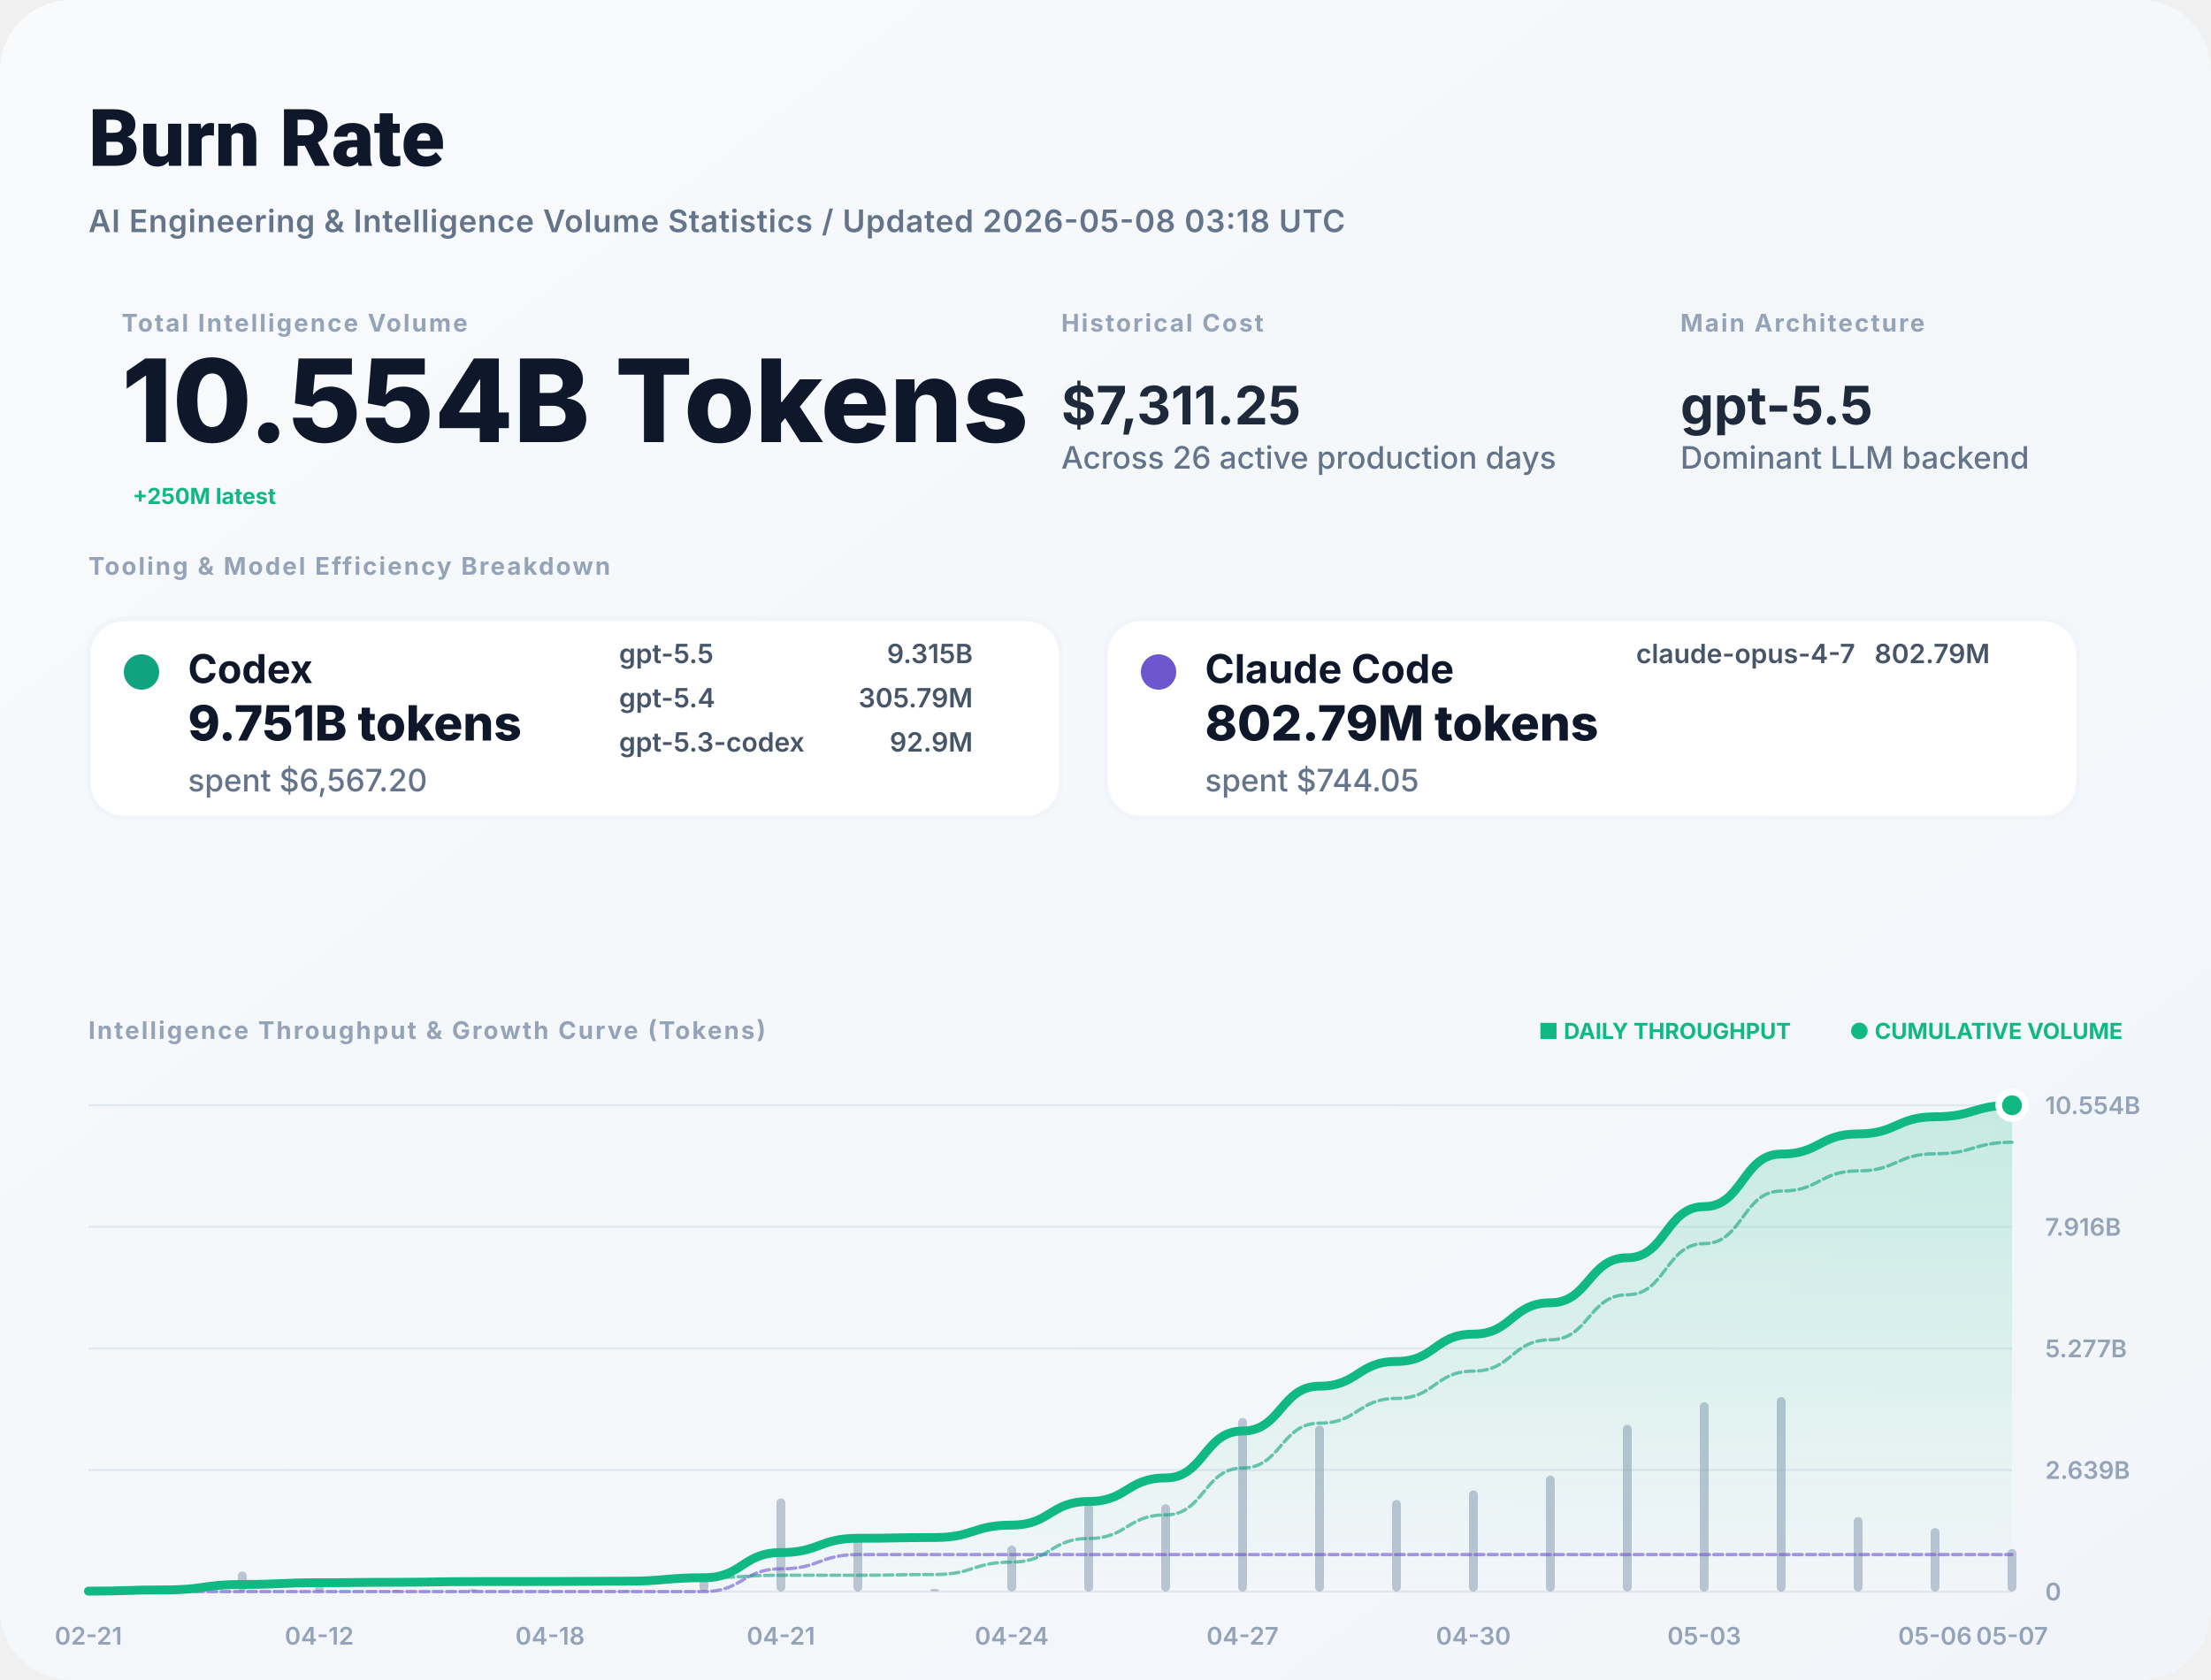
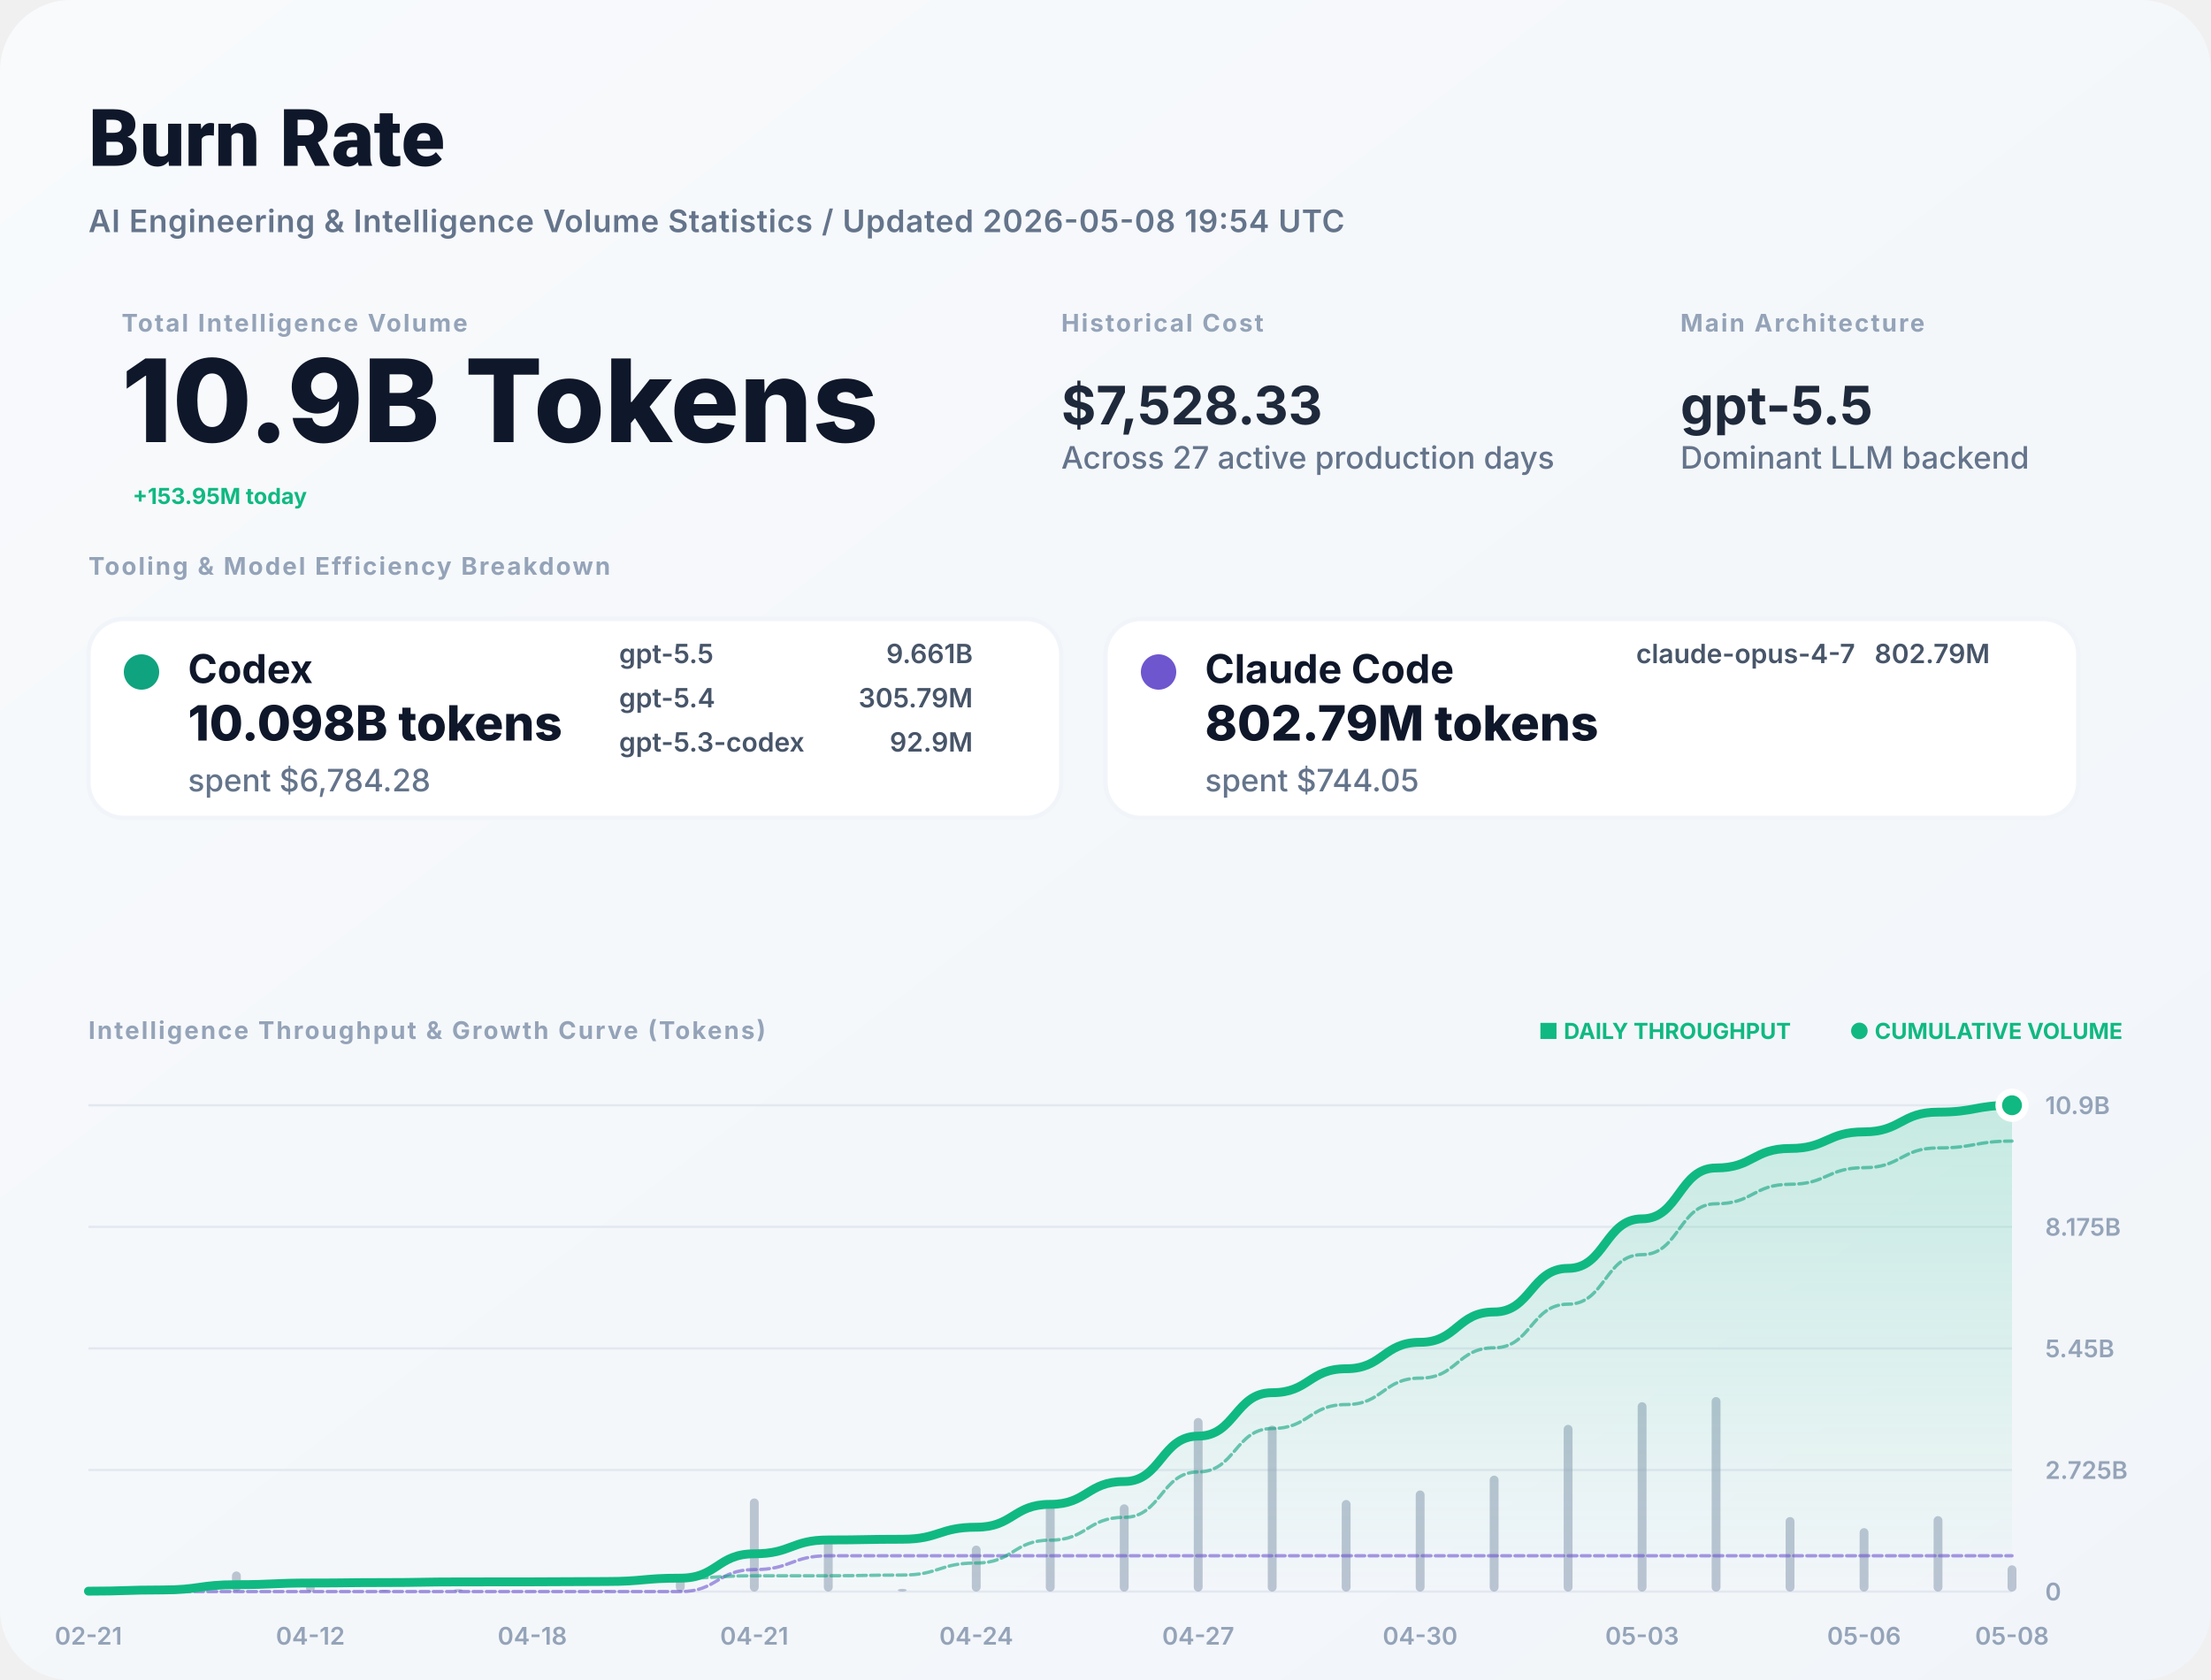
<svg xmlns="http://www.w3.org/2000/svg" width="1000" height="760" viewBox="0 0 1000 760" fill="none">
  <defs>
    <linearGradient id="bg" x1="0" x2="1" y1="0" y2="1">
      <stop stop-color="#F8FAFC" />
      <stop offset="1" stop-color="#F1F5F9" />
    </linearGradient>
    <filter id="shadow" x="-5%" y="-5%" width="110%" height="110%">
      <feDropShadow dx="0" dy="4" stdDeviation="12" flood-color="#000" flood-opacity="0.05" />
    </filter>
    <linearGradient id="lineGrad" x1="0" y1="0" x2="0" y2="1">
      <stop stop-color="#10B981" stop-opacity="0.2" />
      <stop offset="1" stop-color="#10B981" stop-opacity="0" />
    </linearGradient>
  </defs>
  <style>
    .title { font: 800 36px -apple-system, BlinkMacSystemFont, "Segoe UI", Roboto, sans-serif; fill: #0F172A; }
    .subtitle { font: 600 14px -apple-system, sans-serif; fill: #64748B; letter-spacing: 0.02em; }
    .label { font: 700 11px -apple-system, sans-serif; letter-spacing: 0.08em; text-transform: uppercase; fill: #94A3B8; }
    .total-val { font: 800 52px -apple-system, sans-serif; fill: #0F172A; }
    .stat-val { font: 700 24px -apple-system, sans-serif; fill: #1E293B; }
    .tool-name { font: 700 18px -apple-system, sans-serif; fill: #0F172A; }
    .tool-metric { font: 800 22px -apple-system, sans-serif; fill: #0F172A; }
    .tool-muted { font: 500 14px -apple-system, sans-serif; fill: #64748B; }
    .model-item { font: 600 12px -apple-system, sans-serif; fill: #475569; }
    .chart-label { font: 600 11px -apple-system, sans-serif; fill: #94A3B8; }
    .badge { font: 700 10px -apple-system, sans-serif; fill: #10B981; }
  </style>
  <rect width="1000" height="760" rx="32" fill="url(#bg)" />
  <text x="40" y="75" class="title">Burn Rate</text>
-   <text x="40" y="105" class="subtitle">AI Engineering &amp; Intelligence Volume Statistics / Updated 2026-05-08 03:18 UTC</text>
+   <text x="40" y="105" class="subtitle">AI Engineering &amp; Intelligence Volume Statistics / Updated 2026-05-08 19:54 UTC</text>
  <g transform="translate(40, 150)">
    <g transform="translate(15, 0)">
      <text y="0" class="label">Total Intelligence Volume</text>
-       <text y="50" class="total-val">10.554B Tokens</text>
-       <text x="5" y="78" class="badge" font-size="16">+250M latest</text>
+       <text y="50" class="total-val">10.9B Tokens</text>
+       <text x="5" y="78" class="badge" font-size="16">+153.95M today</text>
    </g>
    <g transform="translate(440, 0)">
      <text y="0" class="label">Historical Cost</text>
-       <text y="42" class="stat-val">$7,311.25</text>
-       <text y="62" class="tool-muted">Across 26 active production days</text>
+       <text y="42" class="stat-val">$7,528.33</text>
+       <text y="62" class="tool-muted">Across 27 active production days</text>
    </g>
    <g transform="translate(720, 0)">
      <text y="0" class="label">Main Architecture</text>
      <text y="42" class="stat-val" fill="#10B981">gpt-5.5</text>
      <text y="62" class="tool-muted">Dominant LLM backend</text>
    </g>
  </g>
  <g transform="translate(40, 260)">
    <text y="0" class="label">Tooling &amp; Model Efficiency Breakdown</text>
  </g>
  <g transform="translate(40, 280)">
    <rect width="440" height="90" rx="16" fill="white" stroke="#F1F5F9" stroke-width="2" />
    <circle cx="24" cy="24" r="8" fill="#10A37F" />
    <text x="45" y="29" class="tool-name">Codex</text>
-     <text x="45" y="55" class="tool-metric">9.751B tokens</text>
-     <text x="45" y="78" class="tool-muted">spent $6,567.20</text>
+     <text x="45" y="55" class="tool-metric">10.098B tokens</text>
+     <text x="45" y="78" class="tool-muted">spent $6,784.28</text>
    <g transform="translate(240, 20)">
      <text x="0" y="0" class="model-item">gpt-5.5</text>
-       <text x="160" y="0" class="model-item" text-anchor="end">9.315B</text>
+       <text x="160" y="0" class="model-item" text-anchor="end">9.661B</text>
      <text x="0" y="20" class="model-item">gpt-5.4</text>
      <text x="160" y="20" class="model-item" text-anchor="end">305.79M</text>
      <text x="0" y="40" class="model-item">gpt-5.3-codex</text>
      <text x="160" y="40" class="model-item" text-anchor="end">92.9M</text>
    </g>
  </g>
  <g transform="translate(500, 280)">
    <rect width="440" height="90" rx="16" fill="white" stroke="#F1F5F9" stroke-width="2" />
    <circle cx="24" cy="24" r="8" fill="#6E56CF" />
    <text x="45" y="29" class="tool-name">Claude Code</text>
    <text x="45" y="55" class="tool-metric">802.79M tokens</text>
    <text x="45" y="78" class="tool-muted">spent $744.05</text>
    <g transform="translate(240, 20)">
      <text x="0" y="0" class="model-item">claude-opus-4-7</text>
      <text x="160" y="0" class="model-item" text-anchor="end">802.79M</text>
    </g>
  </g>
  <g transform="translate(40, 470)">
    <text y="0" class="label">Intelligence Throughput &amp; Growth Curve (Tokens)</text>
    <g transform="translate(920, 0)" text-anchor="end">
      <text x="0" y="0" class="badge">● CUMULATIVE VOLUME</text>
      <text x="-150" y="0" class="badge" fill="#94A3B8">■ DAILY THROUGHPUT</text>
    </g>
  </g>
  <g>
    <line x1="40" y1="720" x2="910" y2="720" stroke="#E2E8F0" stroke-width="1" />
    <text x="925" y="724" class="chart-label">0</text>
    <line x1="40" y1="665" x2="910" y2="665" stroke="#E2E8F0" stroke-width="1" />
-     <text x="925" y="669" class="chart-label">2.639B</text>
+     <text x="925" y="669" class="chart-label">2.725B</text>
    <line x1="40" y1="610" x2="910" y2="610" stroke="#E2E8F0" stroke-width="1" />
-     <text x="925" y="614" class="chart-label">5.277B</text>
+     <text x="925" y="614" class="chart-label">5.45B</text>
    <line x1="40" y1="555" x2="910" y2="555" stroke="#E2E8F0" stroke-width="1" />
-     <text x="925" y="559" class="chart-label">7.916B</text>
+     <text x="925" y="559" class="chart-label">8.175B</text>
    <line x1="40" y1="500" x2="910" y2="500" stroke="#E2E8F0" stroke-width="1" />
-     <text x="925" y="504" class="chart-label">10.554B</text>
+     <text x="925" y="504" class="chart-label">10.9B</text>
    <text x="40" y="744" text-anchor="middle" class="chart-label">02-21</text>
-     <text x="144.4" y="744" text-anchor="middle" class="chart-label">04-12</text>
-     <text x="248.8" y="744" text-anchor="middle" class="chart-label">04-18</text>
-     <text x="353.2" y="744" text-anchor="middle" class="chart-label">04-21</text>
-     <text x="457.6" y="744" text-anchor="middle" class="chart-label">04-24</text>
-     <text x="562" y="744" text-anchor="middle" class="chart-label">04-27</text>
-     <text x="666.4" y="744" text-anchor="middle" class="chart-label">04-30</text>
-     <text x="770.8" y="744" text-anchor="middle" class="chart-label">05-03</text>
-     <text x="875.2" y="744" text-anchor="middle" class="chart-label">05-06</text>
-     <text x="910" y="744" text-anchor="middle" class="chart-label">05-07</text>
+     <text x="140.385" y="744" text-anchor="middle" class="chart-label">04-12</text>
+     <text x="240.769" y="744" text-anchor="middle" class="chart-label">04-18</text>
+     <text x="341.154" y="744" text-anchor="middle" class="chart-label">04-21</text>
+     <text x="441.538" y="744" text-anchor="middle" class="chart-label">04-24</text>
+     <text x="541.923" y="744" text-anchor="middle" class="chart-label">04-27</text>
+     <text x="642.308" y="744" text-anchor="middle" class="chart-label">04-30</text>
+     <text x="742.692" y="744" text-anchor="middle" class="chart-label">05-03</text>
+     <text x="843.077" y="744" text-anchor="middle" class="chart-label">05-06</text>
+     <text x="910" y="744" text-anchor="middle" class="chart-label">05-08</text>
    <g opacity="0.6">
      <rect x="38" y="719.294" width="4" height="0.706" fill="#94A3B8" rx="2" />
-       <rect x="72.8" y="717.876" width="4" height="2.124" fill="#94A3B8" rx="2" />
-       <rect x="107.6" y="710.899" width="4" height="9.101" fill="#94A3B8" rx="2" />
-       <rect x="142.4" y="717.099" width="4" height="2.901" fill="#94A3B8" rx="2" />
-       <rect x="177.2" y="719.247" width="4" height="0.753" fill="#94A3B8" rx="2" />
-       <rect x="212" y="718.858" width="4" height="1.142" fill="#94A3B8" rx="2" />
-       <rect x="246.8" y="719.866" width="4" height="0.134" fill="#94A3B8" rx="2" />
-       <rect x="281.6" y="719.425" width="4" height="0.575" fill="#94A3B8" rx="2" />
-       <rect x="316.4" y="714.218" width="4" height="5.782" fill="#94A3B8" rx="2" />
-       <rect x="351.2" y="677.873" width="4" height="42.127" fill="#94A3B8" rx="2" />
-       <rect x="386" y="696.058" width="4" height="23.942" fill="#94A3B8" rx="2" />
-       <rect x="420.8" y="718.759" width="4" height="1.241" fill="#94A3B8" rx="2" />
-       <rect x="455.6" y="699.2" width="4" height="20.8" fill="#94A3B8" rx="2" />
-       <rect x="490.4" y="680.453" width="4" height="39.547" fill="#94A3B8" rx="2" />
-       <rect x="525.2" y="680.518" width="4" height="39.482" fill="#94A3B8" rx="2" />
-       <rect x="560" y="641.465" width="4" height="78.535" fill="#94A3B8" rx="2" />
-       <rect x="594.8" y="644.893" width="4" height="75.107" fill="#94A3B8" rx="2" />
-       <rect x="629.6" y="678.58" width="4" height="41.42" fill="#94A3B8" rx="2" />
-       <rect x="664.4" y="674.255" width="4" height="45.745" fill="#94A3B8" rx="2" />
-       <rect x="699.2" y="667.551" width="4" height="52.449" fill="#94A3B8" rx="2" />
-       <rect x="734" y="644.576" width="4" height="75.424" fill="#94A3B8" rx="2" />
-       <rect x="768.8" y="634.338" width="4" height="85.662" fill="#94A3B8" rx="2" />
-       <rect x="803.6" y="632" width="4" height="88" fill="#94A3B8" rx="2" />
-       <rect x="838.4" y="686.277" width="4" height="33.723" fill="#94A3B8" rx="2" />
-       <rect x="873.2" y="691.297" width="4" height="28.703" fill="#94A3B8" rx="2" />
-       <rect x="908" y="700.709" width="4" height="19.291" fill="#94A3B8" rx="2" />
+       <rect x="71.462" y="717.876" width="4" height="2.124" fill="#94A3B8" rx="2" />
+       <rect x="104.923" y="710.899" width="4" height="9.101" fill="#94A3B8" rx="2" />
+       <rect x="138.385" y="717.099" width="4" height="2.901" fill="#94A3B8" rx="2" />
+       <rect x="171.846" y="719.247" width="4" height="0.753" fill="#94A3B8" rx="2" />
+       <rect x="205.308" y="718.858" width="4" height="1.142" fill="#94A3B8" rx="2" />
+       <rect x="238.769" y="719.866" width="4" height="0.134" fill="#94A3B8" rx="2" />
+       <rect x="272.231" y="719.425" width="4" height="0.575" fill="#94A3B8" rx="2" />
+       <rect x="305.692" y="714.218" width="4" height="5.782" fill="#94A3B8" rx="2" />
+       <rect x="339.154" y="677.873" width="4" height="42.127" fill="#94A3B8" rx="2" />
+       <rect x="372.615" y="696.058" width="4" height="23.942" fill="#94A3B8" rx="2" />
+       <rect x="406.077" y="718.759" width="4" height="1.241" fill="#94A3B8" rx="2" />
+       <rect x="439.538" y="699.2" width="4" height="20.8" fill="#94A3B8" rx="2" />
+       <rect x="473" y="680.453" width="4" height="39.547" fill="#94A3B8" rx="2" />
+       <rect x="506.462" y="680.518" width="4" height="39.482" fill="#94A3B8" rx="2" />
+       <rect x="539.923" y="641.465" width="4" height="78.535" fill="#94A3B8" rx="2" />
+       <rect x="573.385" y="644.893" width="4" height="75.107" fill="#94A3B8" rx="2" />
+       <rect x="606.846" y="678.58" width="4" height="41.42" fill="#94A3B8" rx="2" />
+       <rect x="640.308" y="674.255" width="4" height="45.745" fill="#94A3B8" rx="2" />
+       <rect x="673.769" y="667.551" width="4" height="52.449" fill="#94A3B8" rx="2" />
+       <rect x="707.231" y="644.576" width="4" height="75.424" fill="#94A3B8" rx="2" />
+       <rect x="740.692" y="634.338" width="4" height="85.662" fill="#94A3B8" rx="2" />
+       <rect x="774.154" y="632" width="4" height="88" fill="#94A3B8" rx="2" />
+       <rect x="807.615" y="686.277" width="4" height="33.723" fill="#94A3B8" rx="2" />
+       <rect x="841.077" y="691.297" width="4" height="28.703" fill="#94A3B8" rx="2" />
+       <rect x="874.538" y="685.864" width="4" height="34.136" fill="#94A3B8" rx="2" />
+       <rect x="908" y="708.12" width="4" height="11.88" fill="#94A3B8" rx="2" />
    </g>
-     <path d="M 40,719.809 C 57.4,719.809 57.4,719.236 74.8,719.236 C 92.2,719.236 92.2,716.777 109.6,716.777 C 127,716.777 127,715.994 144.4,715.994 C 161.8,715.994 161.8,715.79 179.2,715.79 C 196.6,715.79 196.6,715.482 214,715.482 C 231.4,715.482 231.4,715.445 248.8,715.445 C 266.2,715.445 266.2,715.29 283.6,715.29 C 301,715.29 301,713.728 318.4,713.728 C 335.8,713.728 335.8,702.348 353.2,702.348 C 370.6,702.348 370.6,695.881 388,695.881 C 405.4,695.881 405.4,695.545 422.8,695.545 C 440.2,695.545 440.2,689.927 457.6,689.927 C 475,689.927 475,679.244 492.4,679.244 C 509.8,679.244 509.8,668.578 527.2,668.578 C 544.6,668.578 544.6,647.364 562,647.364 C 579.4,647.364 579.4,627.075 596.8,627.075 C 614.2,627.075 614.2,615.886 631.6,615.886 C 649,615.886 649,603.529 666.4,603.529 C 683.8,603.529 683.8,589.361 701.2,589.361 C 718.6,589.361 718.6,568.986 736,568.986 C 753.4,568.986 753.4,545.846 770.8,545.846 C 788.2,545.846 788.2,522.074 805.6,522.074 C 823,522.074 823,512.965 840.4,512.965 C 857.8,512.965 857.8,505.211 875.2,505.211 C 892.6,505.211 892.6,500 910,500 L 910,720 L 40,720 Z" fill="url(#lineGrad)" />
-     <path d="M 40,720 C 57.4,720 57.4,720 74.8,720 C 92.2,720 92.2,720 109.6,720 C 127,720 127,720 144.4,720 C 161.8,720 161.8,720 179.2,720 C 196.6,720 196.6,720 214,720 C 231.4,720 231.4,720 248.8,720 C 266.2,720 266.2,720 283.6,720 C 301,720 301,720 318.4,720 C 335.8,720 335.8,709.734 353.2,709.734 C 370.6,709.734 370.6,703.266 388,703.266 C 405.4,703.266 405.4,703.266 422.8,703.266 C 440.2,703.266 440.2,703.266 457.6,703.266 C 475,703.266 475,703.266 492.4,703.266 C 509.8,703.266 509.8,703.266 527.2,703.266 C 544.6,703.266 544.6,703.266 562,703.266 C 579.4,703.266 579.4,703.266 596.8,703.266 C 614.2,703.266 614.2,703.266 631.6,703.266 C 649,703.266 649,703.266 666.4,703.266 C 683.8,703.266 683.8,703.266 701.2,703.266 C 718.6,703.266 718.6,703.266 736,703.266 C 753.4,703.266 753.4,703.266 770.8,703.266 C 788.2,703.266 788.2,703.266 805.6,703.266 C 823,703.266 823,703.266 840.4,703.266 C 857.8,703.266 857.8,703.266 875.2,703.266 C 892.6,703.266 892.6,703.266 910,703.266" stroke="#6E56CF" stroke-width="1.5" stroke-opacity="0.6" fill="none" stroke-linecap="round" stroke-linejoin="round" stroke-dasharray="4 2" />
-     <path d="M 40,719.809 C 57.4,719.809 57.4,719.236 74.8,719.236 C 92.2,719.236 92.2,716.777 109.6,716.777 C 127,716.777 127,715.994 144.4,715.994 C 161.8,715.994 161.8,715.79 179.2,715.79 C 196.6,715.79 196.6,715.482 214,715.482 C 231.4,715.482 231.4,715.445 248.8,715.445 C 266.2,715.445 266.2,715.29 283.6,715.29 C 301,715.29 301,713.728 318.4,713.728 C 335.8,713.728 335.8,712.615 353.2,712.615 C 370.6,712.615 370.6,712.615 388,712.615 C 405.4,712.615 405.4,712.28 422.8,712.28 C 440.2,712.28 440.2,706.661 457.6,706.661 C 475,706.661 475,695.978 492.4,695.978 C 509.8,695.978 509.8,685.312 527.2,685.312 C 544.6,685.312 544.6,664.098 562,664.098 C 579.4,664.098 579.4,643.809 596.8,643.809 C 614.2,643.809 614.2,632.62 631.6,632.62 C 649,632.62 649,620.263 666.4,620.263 C 683.8,620.263 683.8,606.095 701.2,606.095 C 718.6,606.095 718.6,585.72 736,585.72 C 753.4,585.72 753.4,562.58 770.8,562.58 C 788.2,562.58 788.2,538.809 805.6,538.809 C 823,538.809 823,529.699 840.4,529.699 C 857.8,529.699 857.8,521.945 875.2,521.945 C 892.6,521.945 892.6,516.734 910,516.734" stroke="#10A37F" stroke-width="1.5" stroke-opacity="0.6" fill="none" stroke-linecap="round" stroke-linejoin="round" stroke-dasharray="4 2" />
-     <path d="M 40,719.809 C 57.4,719.809 57.4,719.236 74.8,719.236 C 92.2,719.236 92.2,716.777 109.6,716.777 C 127,716.777 127,715.994 144.4,715.994 C 161.8,715.994 161.8,715.79 179.2,715.79 C 196.6,715.79 196.6,715.482 214,715.482 C 231.4,715.482 231.4,715.445 248.8,715.445 C 266.2,715.445 266.2,715.29 283.6,715.29 C 301,715.29 301,713.728 318.4,713.728 C 335.8,713.728 335.8,702.348 353.2,702.348 C 370.6,702.348 370.6,695.881 388,695.881 C 405.4,695.881 405.4,695.545 422.8,695.545 C 440.2,695.545 440.2,689.927 457.6,689.927 C 475,689.927 475,679.244 492.4,679.244 C 509.8,679.244 509.8,668.578 527.2,668.578 C 544.6,668.578 544.6,647.364 562,647.364 C 579.4,647.364 579.4,627.075 596.8,627.075 C 614.2,627.075 614.2,615.886 631.6,615.886 C 649,615.886 649,603.529 666.4,603.529 C 683.8,603.529 683.8,589.361 701.2,589.361 C 718.6,589.361 718.6,568.986 736,568.986 C 753.4,568.986 753.4,545.846 770.8,545.846 C 788.2,545.846 788.2,522.074 805.6,522.074 C 823,522.074 823,512.965 840.4,512.965 C 857.8,512.965 857.8,505.211 875.2,505.211 C 892.6,505.211 892.6,500 910,500" stroke="#10B981" stroke-width="4" fill="none" stroke-linecap="round" stroke-linejoin="round" />
+     <path d="M 40,719.815 C 56.731,719.815 56.731,719.26 73.462,719.26 C 90.192,719.26 90.192,716.88 106.923,716.88 C 123.654,716.88 123.654,716.121 140.385,716.121 C 157.115,716.121 157.115,715.924 173.846,715.924 C 190.577,715.924 190.577,715.625 207.308,715.625 C 224.038,715.625 224.038,715.59 240.769,715.59 C 257.5,715.59 257.5,715.44 274.231,715.44 C 290.962,715.44 290.962,713.927 307.692,713.927 C 324.423,713.927 324.423,702.909 341.154,702.909 C 357.885,702.909 357.885,696.647 374.615,696.647 C 391.346,696.647 391.346,696.322 408.077,696.322 C 424.808,696.322 424.808,690.882 441.538,690.882 C 458.269,690.882 458.269,680.539 475,680.539 C 491.731,680.539 491.731,670.212 508.462,670.212 C 525.192,670.212 525.192,649.671 541.923,649.671 C 558.654,649.671 558.654,630.027 575.385,630.027 C 592.115,630.027 592.115,619.194 608.846,619.194 C 625.577,619.194 625.577,607.229 642.308,607.229 C 659.038,607.229 659.038,593.511 675.769,593.511 C 692.5,593.511 692.5,573.784 709.231,573.784 C 725.962,573.784 725.962,551.379 742.692,551.379 C 759.423,551.379 759.423,528.363 776.154,528.363 C 792.885,528.363 792.885,519.543 809.615,519.543 C 826.346,519.543 826.346,512.035 843.077,512.035 C 859.808,512.035 859.808,503.107 876.538,503.107 C 893.269,503.107 893.269,500 910,500 L 910,720 L 40,720 Z" fill="url(#lineGrad)" />
+     <path d="M 40,720 C 56.731,720 56.731,720 73.462,720 C 90.192,720 90.192,720 106.923,720 C 123.654,720 123.654,720 140.385,720 C 157.115,720 157.115,720 173.846,720 C 190.577,720 190.577,720 207.308,720 C 224.038,720 224.038,720 240.769,720 C 257.5,720 257.5,720 274.231,720 C 290.962,720 290.962,720 307.692,720 C 324.423,720 324.423,710.06 341.154,710.06 C 357.885,710.06 357.885,703.798 374.615,703.798 C 391.346,703.798 391.346,703.798 408.077,703.798 C 424.808,703.798 424.808,703.798 441.538,703.798 C 458.269,703.798 458.269,703.798 475,703.798 C 491.731,703.798 491.731,703.798 508.462,703.798 C 525.192,703.798 525.192,703.798 541.923,703.798 C 558.654,703.798 558.654,703.798 575.385,703.798 C 592.115,703.798 592.115,703.798 608.846,703.798 C 625.577,703.798 625.577,703.798 642.308,703.798 C 659.038,703.798 659.038,703.798 675.769,703.798 C 692.5,703.798 692.5,703.798 709.231,703.798 C 725.962,703.798 725.962,703.798 742.692,703.798 C 759.423,703.798 759.423,703.798 776.154,703.798 C 792.885,703.798 792.885,703.798 809.615,703.798 C 826.346,703.798 826.346,703.798 843.077,703.798 C 859.808,703.798 859.808,703.798 876.538,703.798 C 893.269,703.798 893.269,703.798 910,703.798" stroke="#6E56CF" stroke-width="1.5" stroke-opacity="0.6" fill="none" stroke-linecap="round" stroke-linejoin="round" stroke-dasharray="4 2" />
+     <path d="M 40,719.815 C 56.731,719.815 56.731,719.26 73.462,719.26 C 90.192,719.26 90.192,716.88 106.923,716.88 C 123.654,716.88 123.654,716.121 140.385,716.121 C 157.115,716.121 157.115,715.924 173.846,715.924 C 190.577,715.924 190.577,715.625 207.308,715.625 C 224.038,715.625 224.038,715.59 240.769,715.59 C 257.5,715.59 257.5,715.44 274.231,715.44 C 290.962,715.44 290.962,713.927 307.692,713.927 C 324.423,713.927 324.423,712.849 341.154,712.849 C 357.885,712.849 357.885,712.849 374.615,712.849 C 391.346,712.849 391.346,712.525 408.077,712.525 C 424.808,712.525 424.808,707.085 441.538,707.085 C 458.269,707.085 458.269,696.741 475,696.741 C 491.731,696.741 491.731,686.415 508.462,686.415 C 525.192,686.415 525.192,665.874 541.923,665.874 C 558.654,665.874 558.654,646.23 575.385,646.23 C 592.115,646.23 592.115,635.396 608.846,635.396 C 625.577,635.396 625.577,623.432 642.308,623.432 C 659.038,623.432 659.038,609.714 675.769,609.714 C 692.5,609.714 692.5,589.987 709.231,589.987 C 725.962,589.987 725.962,567.582 742.692,567.582 C 759.423,567.582 759.423,544.565 776.154,544.565 C 792.885,544.565 792.885,535.745 809.615,535.745 C 826.346,535.745 826.346,528.238 843.077,528.238 C 859.808,528.238 859.808,519.31 876.538,519.31 C 893.269,519.31 893.269,516.202 910,516.202" stroke="#10A37F" stroke-width="1.5" stroke-opacity="0.6" fill="none" stroke-linecap="round" stroke-linejoin="round" stroke-dasharray="4 2" />
+     <path d="M 40,719.815 C 56.731,719.815 56.731,719.26 73.462,719.26 C 90.192,719.26 90.192,716.88 106.923,716.88 C 123.654,716.88 123.654,716.121 140.385,716.121 C 157.115,716.121 157.115,715.924 173.846,715.924 C 190.577,715.924 190.577,715.625 207.308,715.625 C 224.038,715.625 224.038,715.59 240.769,715.59 C 257.5,715.59 257.5,715.44 274.231,715.44 C 290.962,715.44 290.962,713.927 307.692,713.927 C 324.423,713.927 324.423,702.909 341.154,702.909 C 357.885,702.909 357.885,696.647 374.615,696.647 C 391.346,696.647 391.346,696.322 408.077,696.322 C 424.808,696.322 424.808,690.882 441.538,690.882 C 458.269,690.882 458.269,680.539 475,680.539 C 491.731,680.539 491.731,670.212 508.462,670.212 C 525.192,670.212 525.192,649.671 541.923,649.671 C 558.654,649.671 558.654,630.027 575.385,630.027 C 592.115,630.027 592.115,619.194 608.846,619.194 C 625.577,619.194 625.577,607.229 642.308,607.229 C 659.038,607.229 659.038,593.511 675.769,593.511 C 692.5,593.511 692.5,573.784 709.231,573.784 C 725.962,573.784 725.962,551.379 742.692,551.379 C 759.423,551.379 759.423,528.363 776.154,528.363 C 792.885,528.363 792.885,519.543 809.615,519.543 C 826.346,519.543 826.346,512.035 843.077,512.035 C 859.808,512.035 859.808,503.107 876.538,503.107 C 893.269,503.107 893.269,500 910,500" stroke="#10B981" stroke-width="4" fill="none" stroke-linecap="round" stroke-linejoin="round" />
    <circle cx="910" cy="500" r="6" fill="#10B981" stroke="white" stroke-width="3" />
  </g>
</svg>
